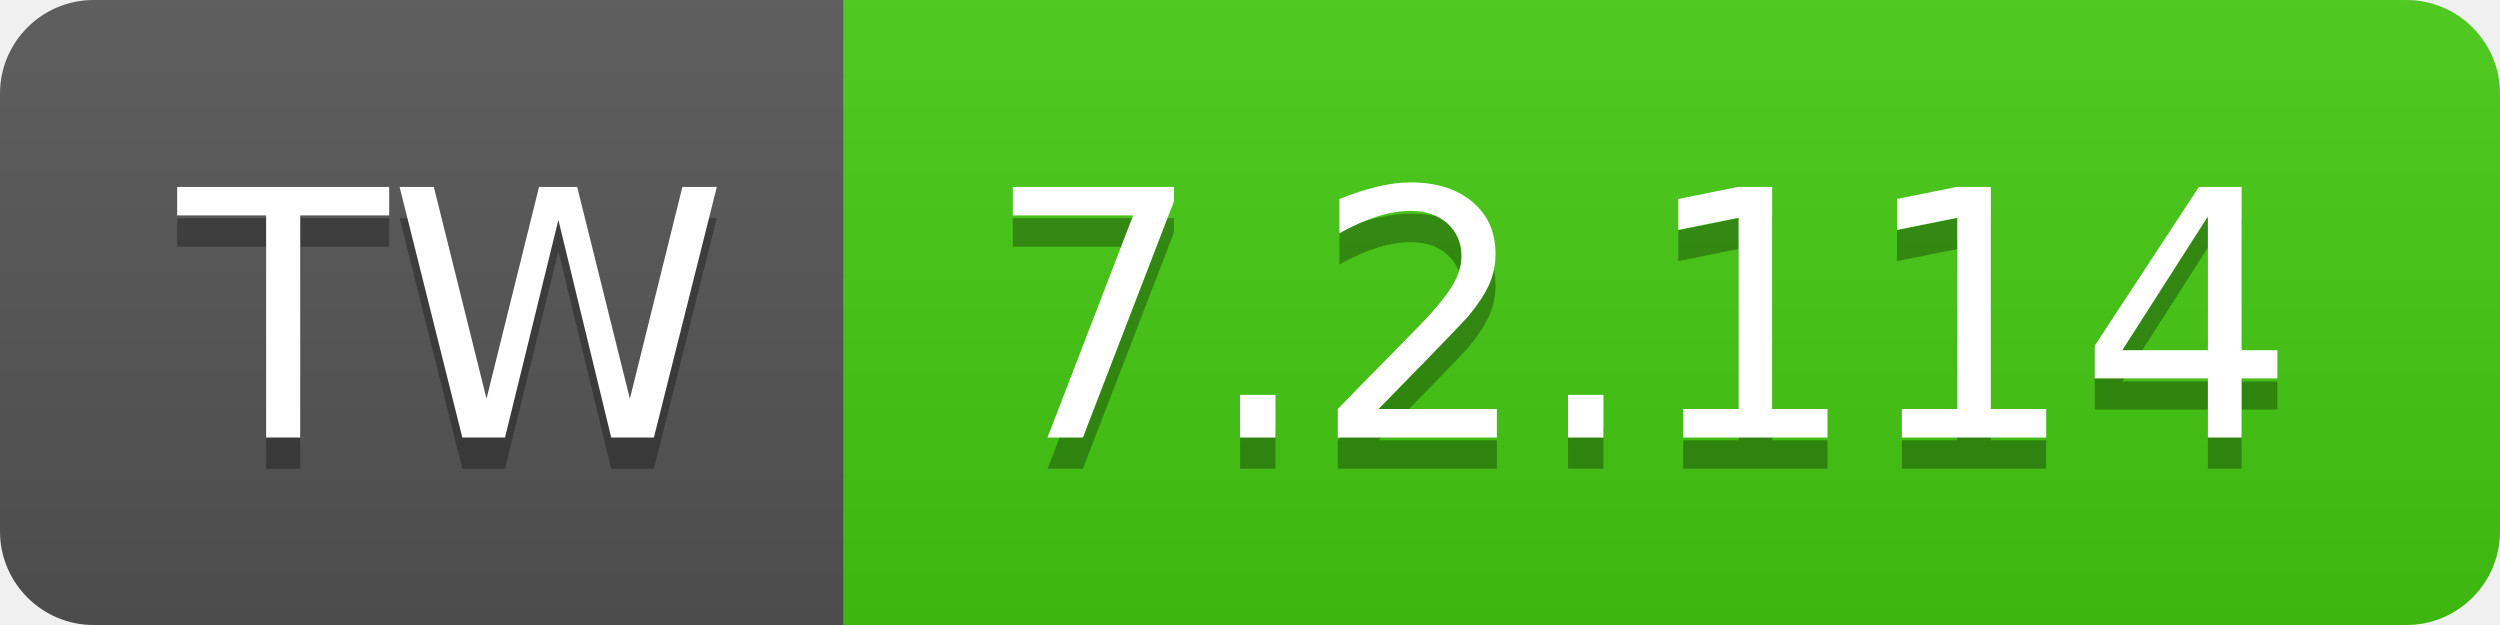
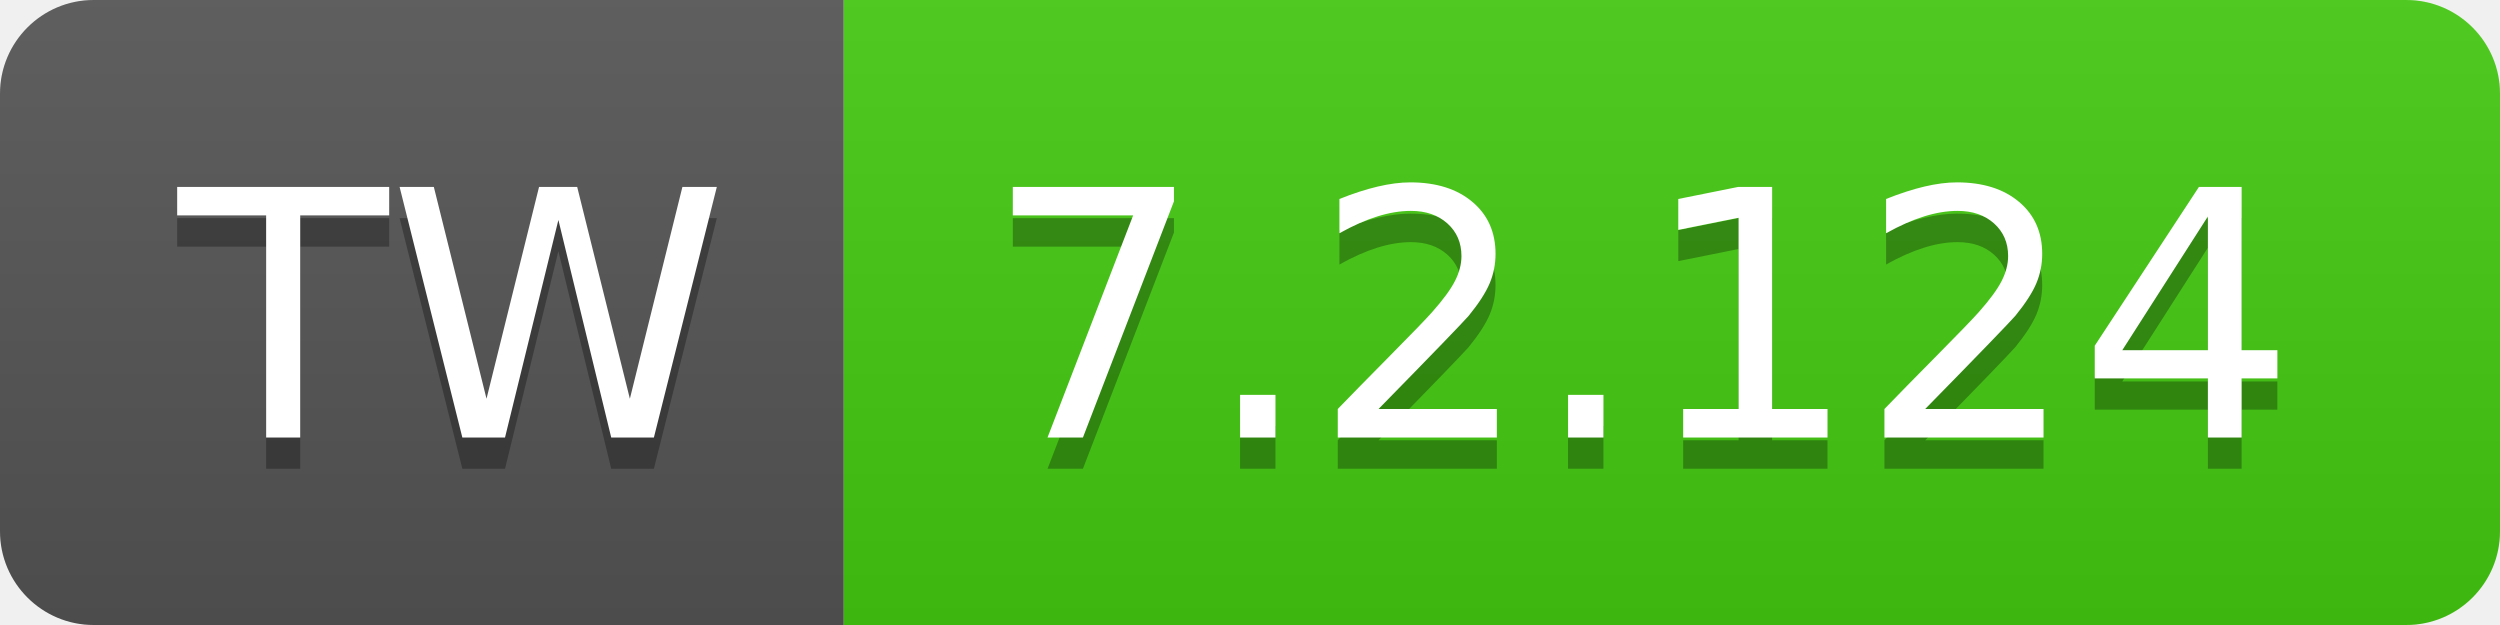
- <svg xmlns="http://www.w3.org/2000/svg" width="80" height="20" role="img" aria-label="TW: 7.2.114">
+ <svg xmlns="http://www.w3.org/2000/svg" width="80" height="20" role="img" aria-label="TW: 7.2.124">
  <linearGradient id="s" x2="0" y2="100%">
    <stop offset="0" stop-color="#bbb" stop-opacity=".1" />
    <stop offset="1" stop-opacity=".1" />
  </linearGradient>
  <clipPath id="r">
    <rect width="80" height="20" rx="3" fill="#fff" />
  </clipPath>
  <g clip-path="url(#r)">
    <rect width="27" height="20" fill="#555" />
    <rect x="27" width="53" height="20" fill="#4c1" />
    <rect width="80" height="20" fill="url(#s)" />
  </g>
  <g fill="#fff" text-anchor="middle" font-family="Verdana,Geneva,DejaVu Sans,sans-serif" text-rendering="geometricPrecision" font-size="110">
    <text aria-hidden="true" x="145" y="150" fill="#010101" fill-opacity=".3" transform="scale(.1)" textLength="170">TW</text>
    <text x="145" y="140" transform="scale(.1)" fill="#fff" textLength="170">TW</text>
-     <text aria-hidden="true" x="525" y="150" fill="#010101" fill-opacity=".3" transform="scale(.1)" textLength="430">7.2.114</text>
-     <text x="525" y="140" transform="scale(.1)" fill="#fff" textLength="430">7.2.114</text>
+     <text aria-hidden="true" x="525" y="150" fill="#010101" fill-opacity=".3" transform="scale(.1)" textLength="430">7.2.124</text>
+     <text x="525" y="140" transform="scale(.1)" fill="#fff" textLength="430">7.2.124</text>
  </g>
</svg>
